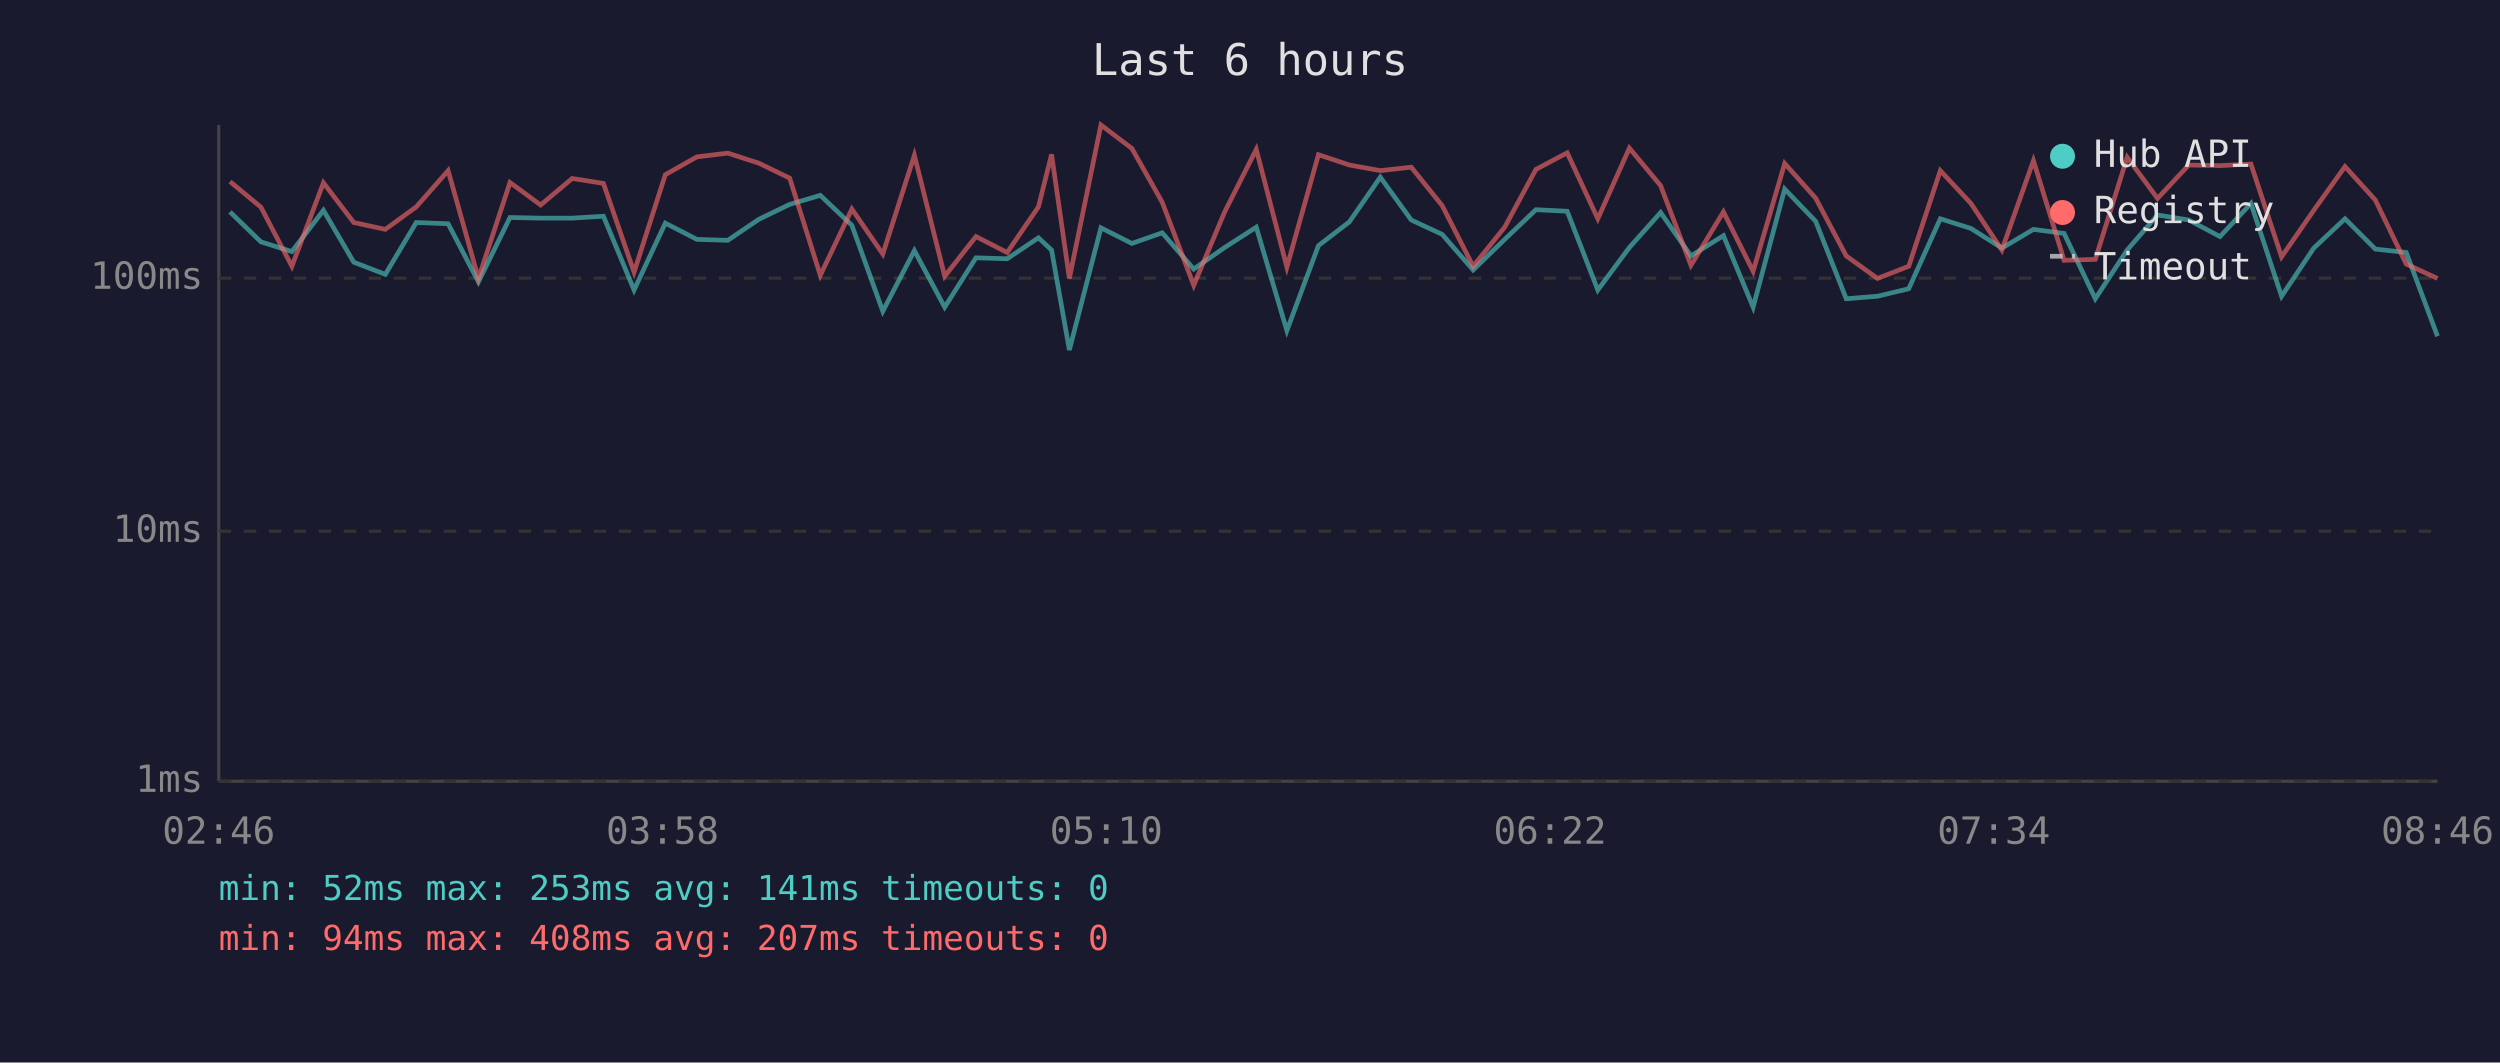
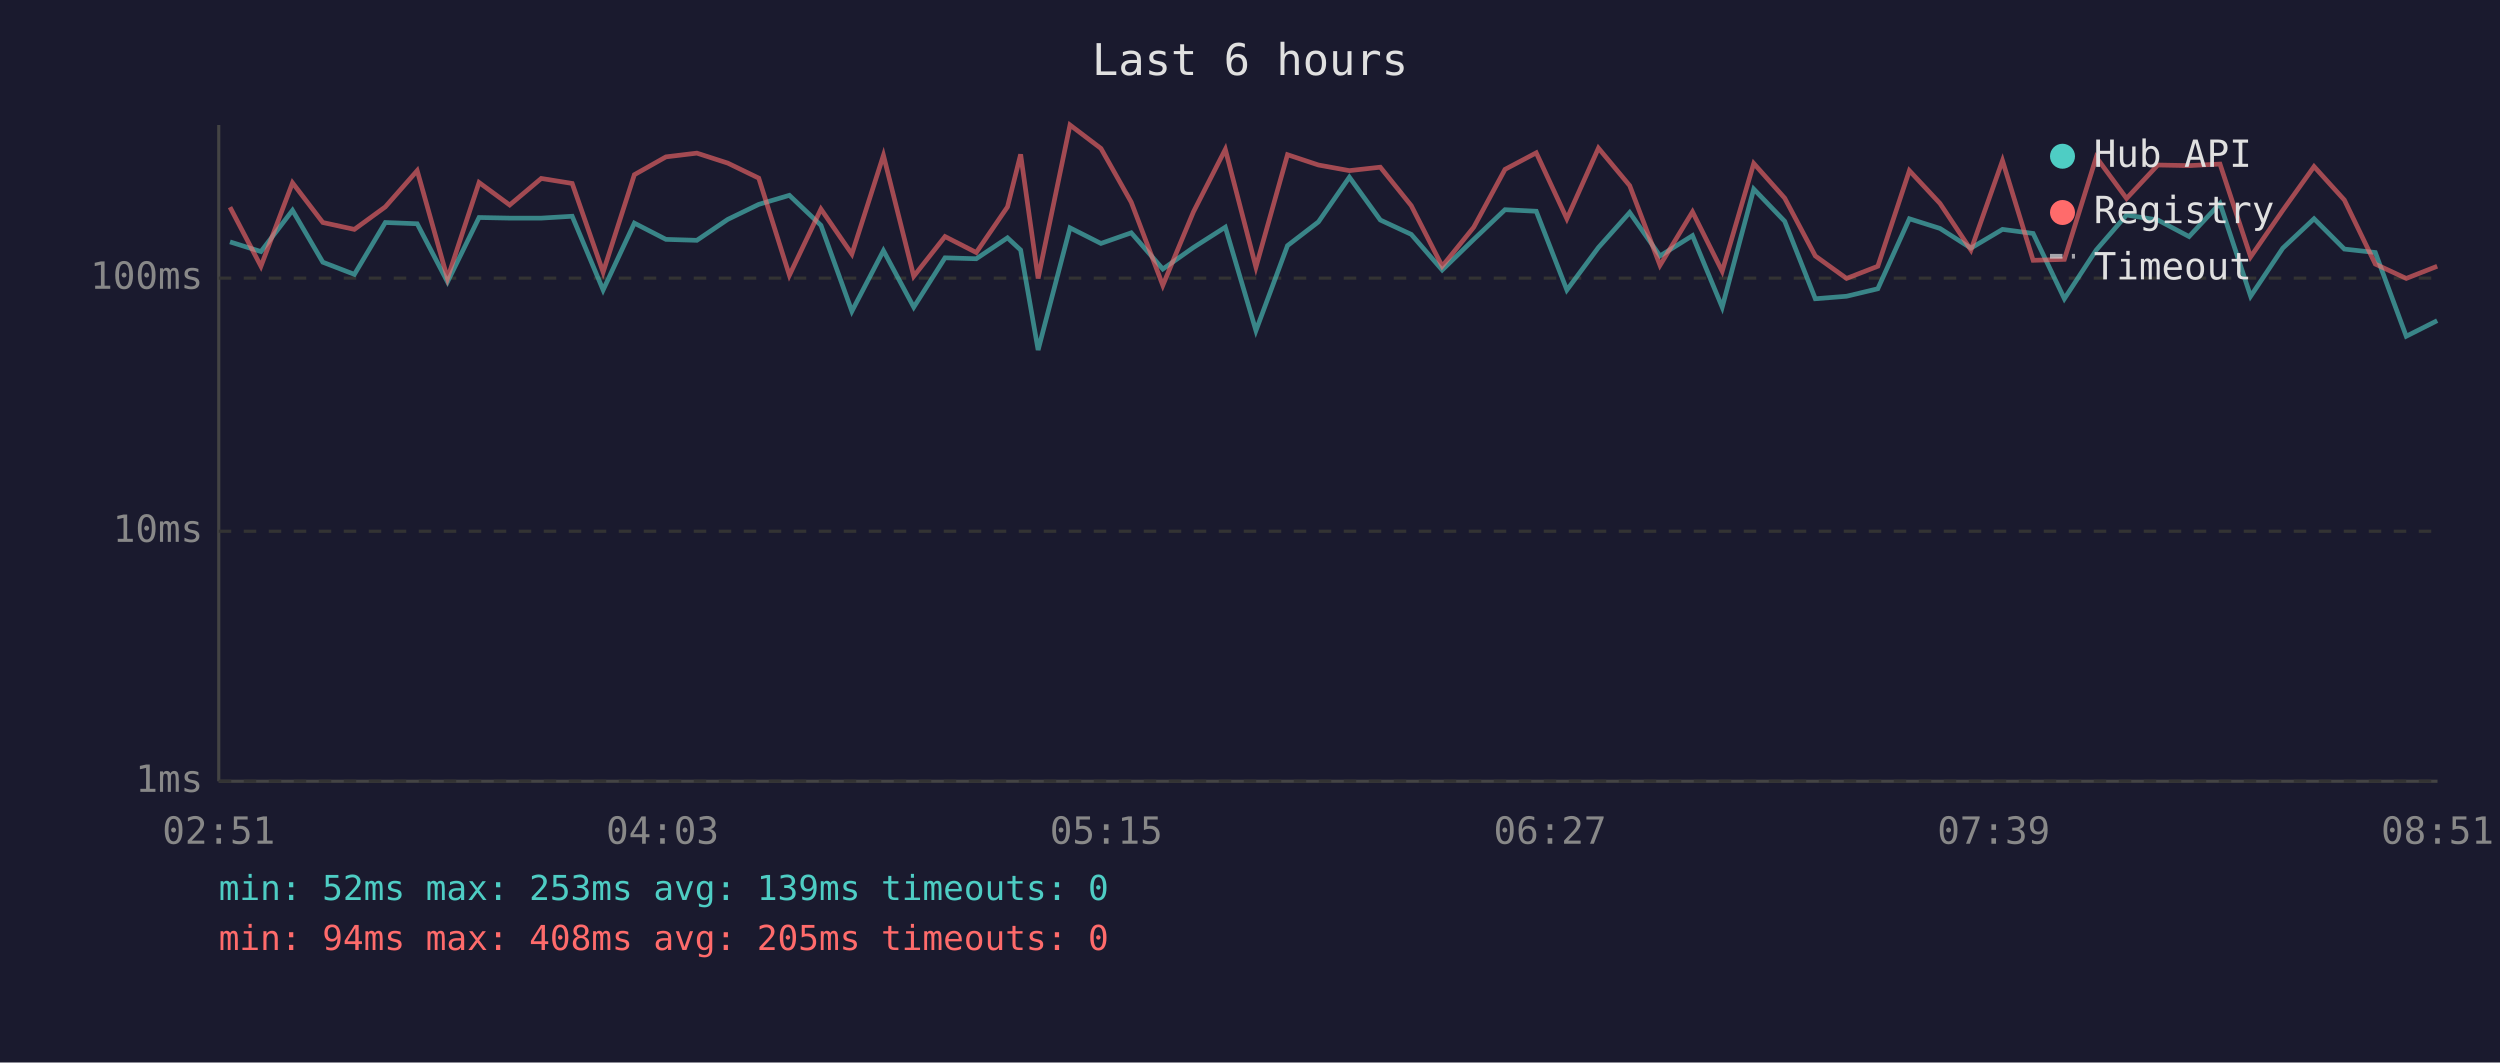
<svg xmlns="http://www.w3.org/2000/svg" viewBox="0 0 800 340" font-family="monospace" font-size="12">
  <rect width="800" height="340" fill="#1a1a2e" />
  <text x="400" y="24" fill="#e0e0e0" font-size="14" text-anchor="middle">Last 6 hours</text>
  <line x1="70" y1="40" x2="70" y2="250" stroke="#444" stroke-width="1" />
  <line x1="70" y1="250" x2="780" y2="250" stroke="#444" stroke-width="1" />
  <line x1="70" y1="250" x2="780" y2="250" stroke="#333" stroke-width="1" stroke-dasharray="4" />
  <text x="65" y="250" fill="#888" text-anchor="end" dominant-baseline="middle">1ms</text>
  <line x1="70" y1="170" x2="780" y2="170" stroke="#333" stroke-width="1" stroke-dasharray="4" />
  <text x="65" y="170" fill="#888" text-anchor="end" dominant-baseline="middle">10ms</text>
  <line x1="70" y1="89" x2="780" y2="89" stroke="#333" stroke-width="1" stroke-dasharray="4" />
  <text x="65" y="89" fill="#888" text-anchor="end" dominant-baseline="middle">100ms</text>
-   <text x="70" y="270" fill="#888" text-anchor="middle">02:46</text>
-   <text x="212" y="270" fill="#888" text-anchor="middle">03:58</text>
-   <text x="354" y="270" fill="#888" text-anchor="middle">05:10</text>
-   <text x="496" y="270" fill="#888" text-anchor="middle">06:22</text>
-   <text x="638" y="270" fill="#888" text-anchor="middle">07:34</text>
-   <text x="780" y="270" fill="#888" text-anchor="middle">08:46</text>
-   <polyline points="73.6,67.8 83.5,77.4 93.4,80.5 103.5,67.3 113.2,83.9 123.3,87.8 133.2,71.2 143.4,71.6 153.1,90.2 163.2,69.6 173.0,69.8 183.1,69.8 193.1,69.2 202.9,92.8 212.9,71.4 223.0,76.6 232.9,76.9 242.8,70.2 252.7,65.4 262.5,62.5 272.6,72.1 282.5,99.6 292.6,80.2 302.3,98.3 312.3,82.5 322.3,82.8 332.3,76.1 336.5,80.0 342.2,112.0 352.3,72.9 362.2,77.9 371.9,74.5 382.0,86.1 391.9,79.2 402.0,72.7 411.8,105.8 421.9,78.6 431.8,71.0 441.7,56.7 451.6,70.4 461.5,75.0 471.4,86.4 481.5,76.6 491.5,67.1 501.5,67.6 511.3,92.8 521.4,79.2 531.4,68.0 541.1,81.9 551.5,75.4 561.0,98.3 571.1,60.5 581.0,70.8 590.8,95.6 600.8,94.8 610.8,92.4 620.9,70.0 630.7,73.1 640.6,79.4 650.7,73.4 660.5,74.7 670.5,95.6 680.7,80.0 690.4,68.8 700.4,70.4 710.4,75.7 720.3,65.1 730.1,94.8 740.4,79.4 750.4,70.0 760.1,79.7 770.0,80.8 780.0,107.6" fill="none" stroke="#4ecdc4" stroke-width="1.5" opacity="0.6" />
-   <polyline points="73.6,58.1 83.5,66.3 93.4,85.2 103.5,58.5 113.2,71.2 123.3,73.4 133.2,66.2 143.4,54.6 153.1,89.1 163.2,58.4 173.0,65.6 183.1,57.1 193.1,58.7 202.9,87.1 212.9,55.9 223.0,50.2 232.9,49.0 242.8,52.2 252.7,57.0 262.5,88.1 272.6,66.9 282.5,81.3 292.6,49.7 302.3,88.4 312.3,75.7 322.3,80.8 332.3,66.2 336.5,49.4 342.2,89.1 352.3,40.0 362.2,47.5 371.9,64.7 382.0,91.3 391.9,67.8 402.0,47.8 411.8,85.5 421.9,49.5 431.8,52.8 441.7,54.6 451.6,53.5 461.5,65.8 471.4,85.2 481.5,72.7 491.5,54.2 501.5,48.9 511.3,70.0 521.4,47.4 531.4,59.4 541.1,84.9 551.5,67.8 561.0,86.8 571.1,52.3 581.0,63.4 590.8,81.9 600.8,89.1 610.8,85.2 620.9,54.6 630.7,65.1 640.6,80.0 650.7,51.4 660.5,83.3 670.5,83.0 680.7,50.3 690.4,63.5 700.4,52.8 710.4,53.0 720.3,52.5 730.1,82.2 740.4,67.3 750.4,53.3 760.1,64.0 770.0,84.5 780.0,89.1" fill="none" stroke="#ff6b6b" stroke-width="1.5" opacity="0.6" />
+   <text x="70" y="270" fill="#888" text-anchor="middle">02:51</text>
+   <text x="212" y="270" fill="#888" text-anchor="middle">04:03</text>
+   <text x="354" y="270" fill="#888" text-anchor="middle">05:15</text>
+   <text x="496" y="270" fill="#888" text-anchor="middle">06:27</text>
+   <text x="638" y="270" fill="#888" text-anchor="middle">07:39</text>
+   <text x="780" y="270" fill="#888" text-anchor="middle">08:51</text>
+   <polyline points="73.6,77.4 83.5,80.5 93.6,67.3 103.3,83.9 113.4,87.8 123.3,71.2 133.5,71.6 143.2,90.2 153.3,69.6 163.1,69.8 173.2,69.8 183.1,69.2 193.0,92.8 203.0,71.4 213.1,76.6 223.0,76.9 232.9,70.2 242.8,65.4 252.6,62.5 262.7,72.1 272.6,99.6 282.7,80.2 292.4,98.3 302.4,82.5 312.4,82.8 322.4,76.1 326.6,80.0 332.2,112.0 342.4,72.9 352.3,77.9 362.0,74.5 372.1,86.1 381.9,79.2 392.1,72.7 401.9,105.8 412.0,78.6 421.9,71.0 431.8,56.7 441.7,70.4 451.6,75.0 461.5,86.4 471.6,76.6 481.6,67.1 491.6,67.6 501.4,92.8 511.5,79.2 521.5,68.0 531.2,81.9 541.6,75.4 551.1,98.3 561.2,60.5 571.1,70.8 580.9,95.6 590.9,94.8 600.9,92.4 611.0,70.0 620.8,73.1 630.7,79.4 640.8,73.4 650.6,74.7 660.6,95.6 670.8,80.0 680.5,68.8 690.5,70.4 700.5,75.7 710.4,65.1 720.2,94.8 730.5,79.4 740.5,70.0 750.2,79.7 760.1,80.8 770.0,107.6 779.9,102.6" fill="none" stroke="#4ecdc4" stroke-width="1.5" opacity="0.6" />
+   <polyline points="73.6,66.3 83.5,85.2 93.6,58.5 103.3,71.2 113.4,73.4 123.3,66.2 133.5,54.6 143.2,89.1 153.3,58.4 163.1,65.6 173.2,57.1 183.1,58.7 193.0,87.1 203.0,55.9 213.1,50.2 223.0,49.0 232.9,52.2 242.8,57.0 252.6,88.1 262.7,66.9 272.6,81.3 282.7,49.7 292.4,88.4 302.4,75.7 312.4,80.8 322.4,66.2 326.6,49.4 332.2,89.1 342.4,40.0 352.3,47.5 362.0,64.7 372.1,91.3 381.9,67.8 392.1,47.8 401.9,85.5 412.0,49.5 421.9,52.8 431.8,54.6 441.7,53.5 451.6,65.8 461.5,85.2 471.6,72.7 481.6,54.2 491.6,48.9 501.4,70.0 511.5,47.4 521.5,59.4 531.2,84.9 541.6,67.8 551.1,86.8 561.2,52.3 571.1,63.4 580.9,81.9 590.9,89.1 600.9,85.2 611.0,54.6 620.8,65.1 630.7,80.0 640.8,51.4 650.6,83.3 660.6,83.0 670.8,50.3 680.5,63.5 690.5,52.8 700.5,53.0 710.4,52.5 720.2,82.2 730.5,67.3 740.5,53.3 750.2,64.0 760.1,84.5 770.0,89.1 779.9,85.2" fill="none" stroke="#ff6b6b" stroke-width="1.5" opacity="0.6" />
  <circle cx="660" cy="50" r="4" fill="#4ecdc4" />
  <text x="670" y="50" fill="#e0e0e0" dominant-baseline="middle">Hub API</text>
  <circle cx="660" cy="68" r="4" fill="#ff6b6b" />
  <text x="670" y="68" fill="#e0e0e0" dominant-baseline="middle">Registry</text>
  <line x1="656" y1="82" x2="664" y2="82" stroke="#e0e0e0" stroke-width="1.5" stroke-dasharray="4,3" opacity="0.7" />
  <text x="670" y="86" fill="#e0e0e0" dominant-baseline="middle">Timeout</text>
-   <text x="70" y="288" fill="#4ecdc4" font-size="11">min: 52ms  max: 253ms  avg: 141ms  timeouts: 0</text>
-   <text x="70" y="304" fill="#ff6b6b" font-size="11">min: 94ms  max: 408ms  avg: 207ms  timeouts: 0</text>
+   <text x="70" y="288" fill="#4ecdc4" font-size="11">min: 52ms  max: 253ms  avg: 139ms  timeouts: 0</text>
+   <text x="70" y="304" fill="#ff6b6b" font-size="11">min: 94ms  max: 408ms  avg: 205ms  timeouts: 0</text>
</svg>
